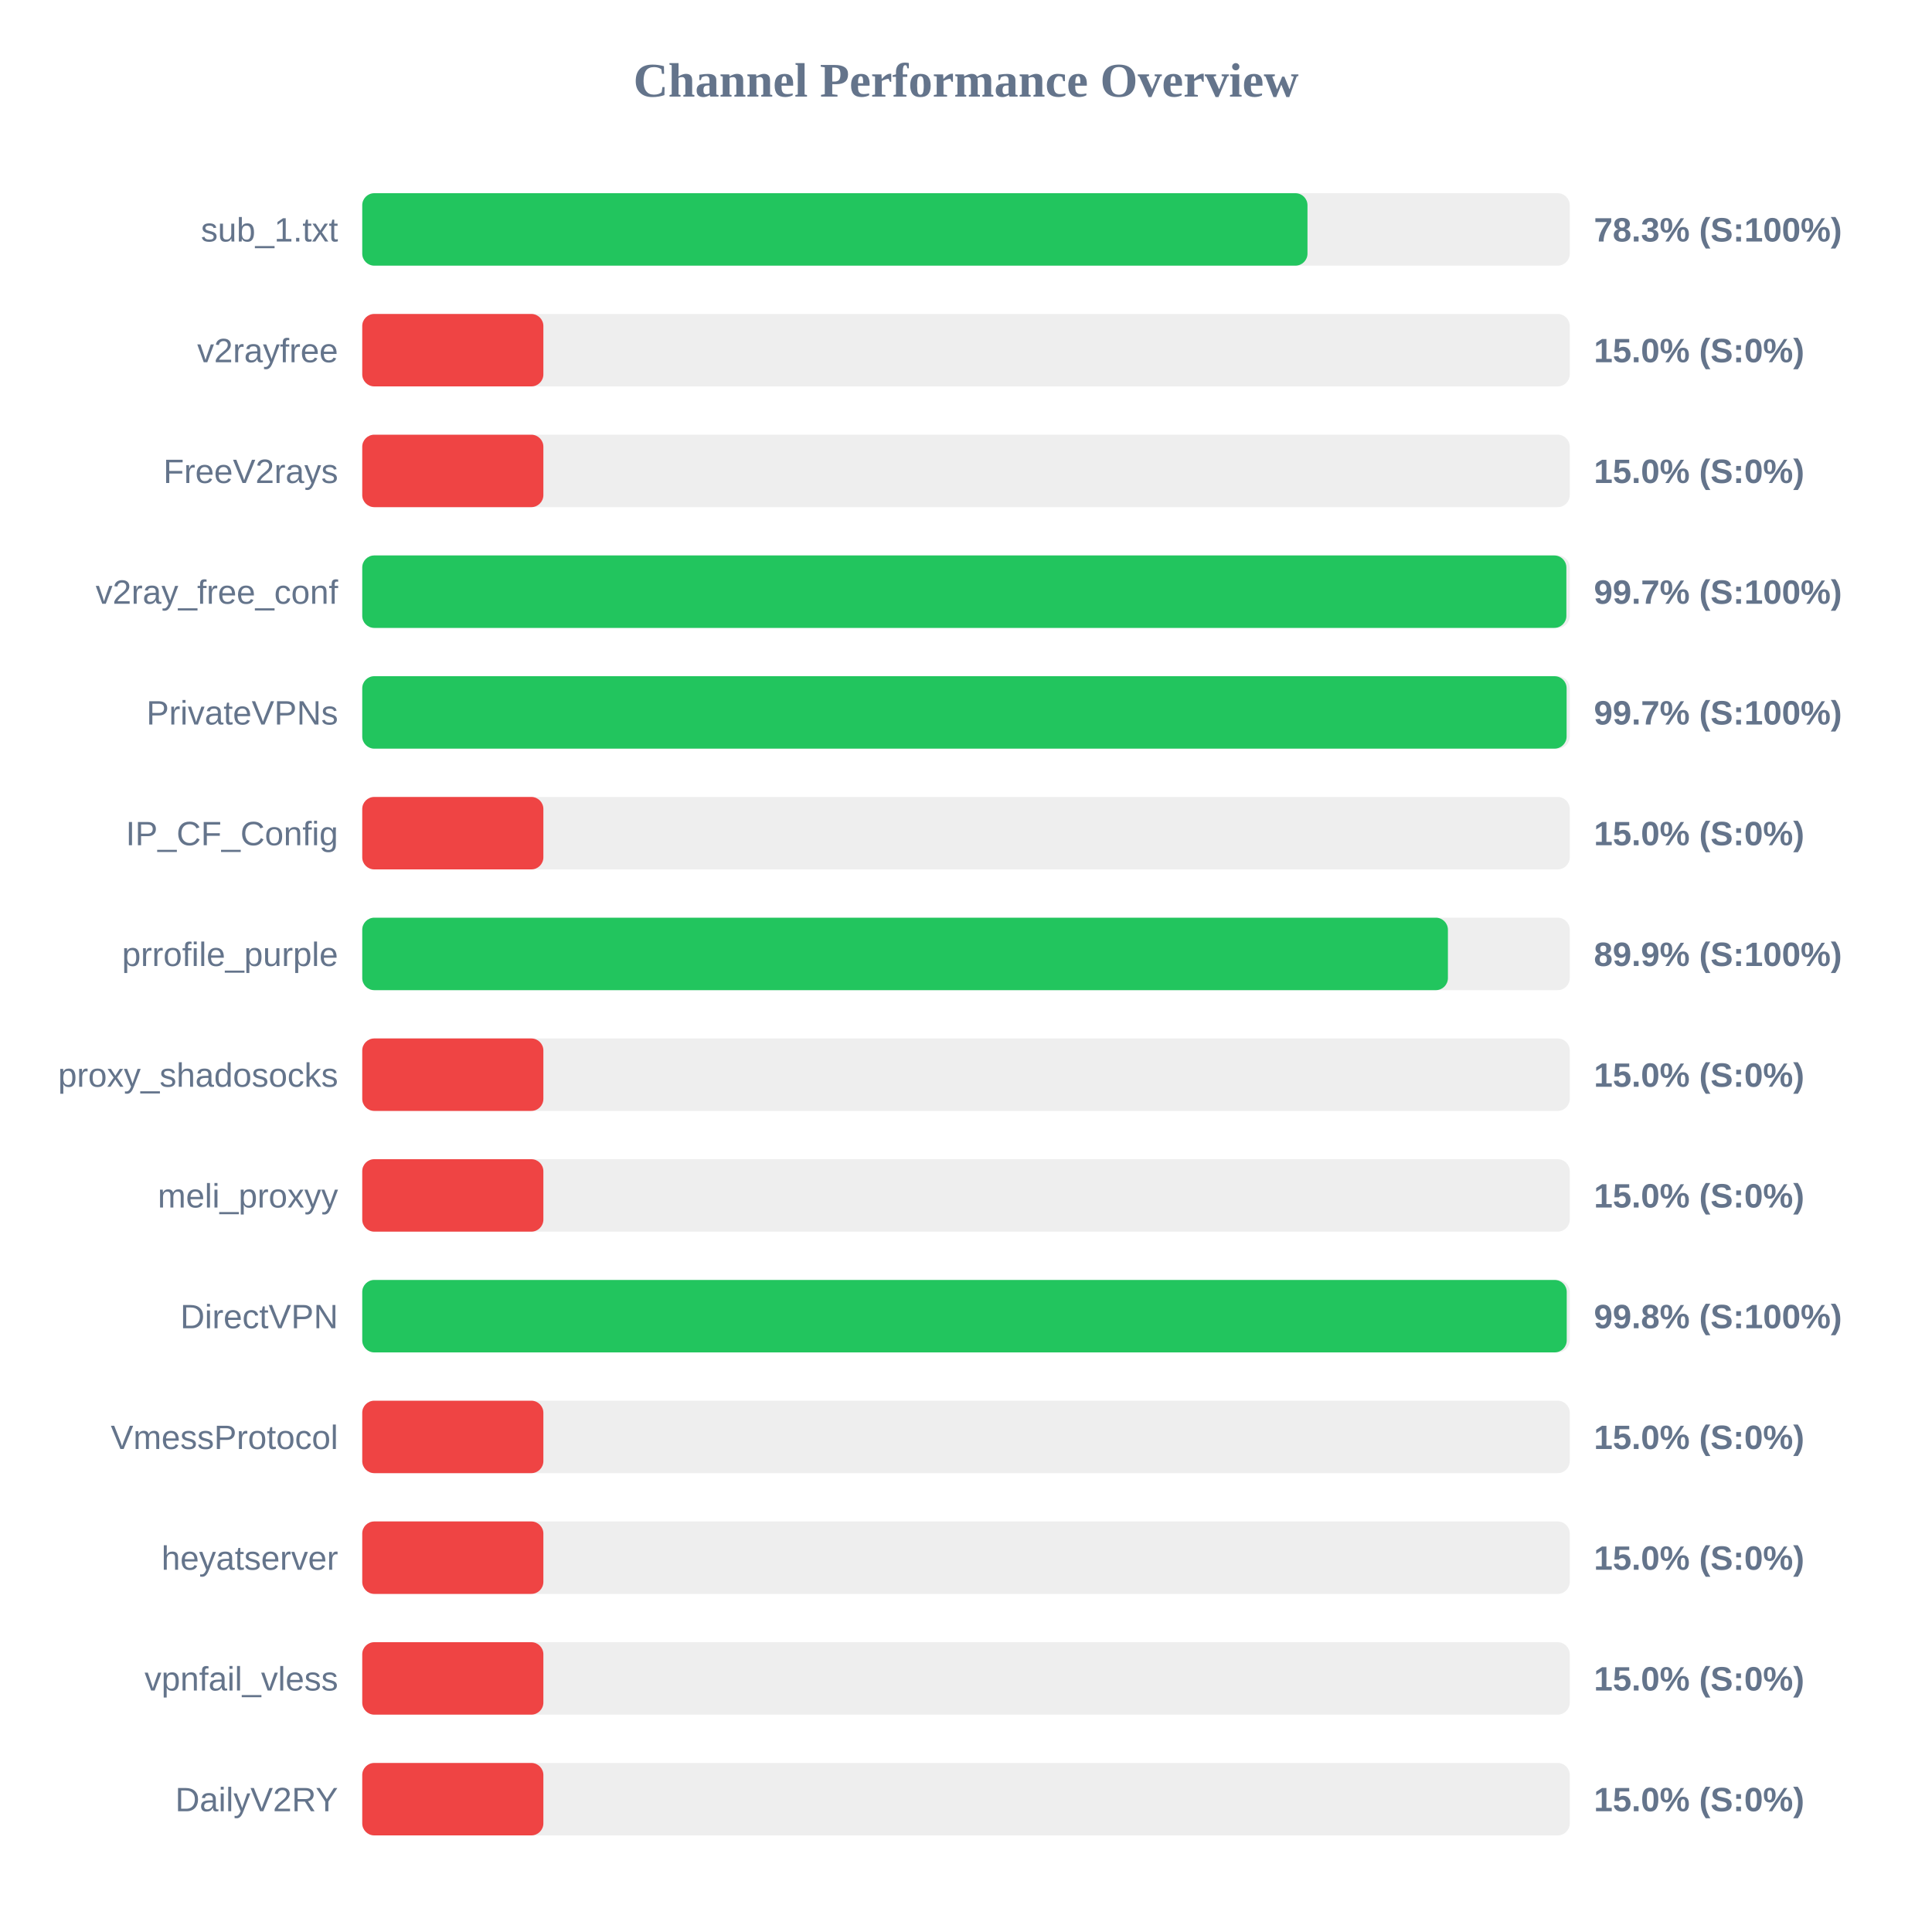
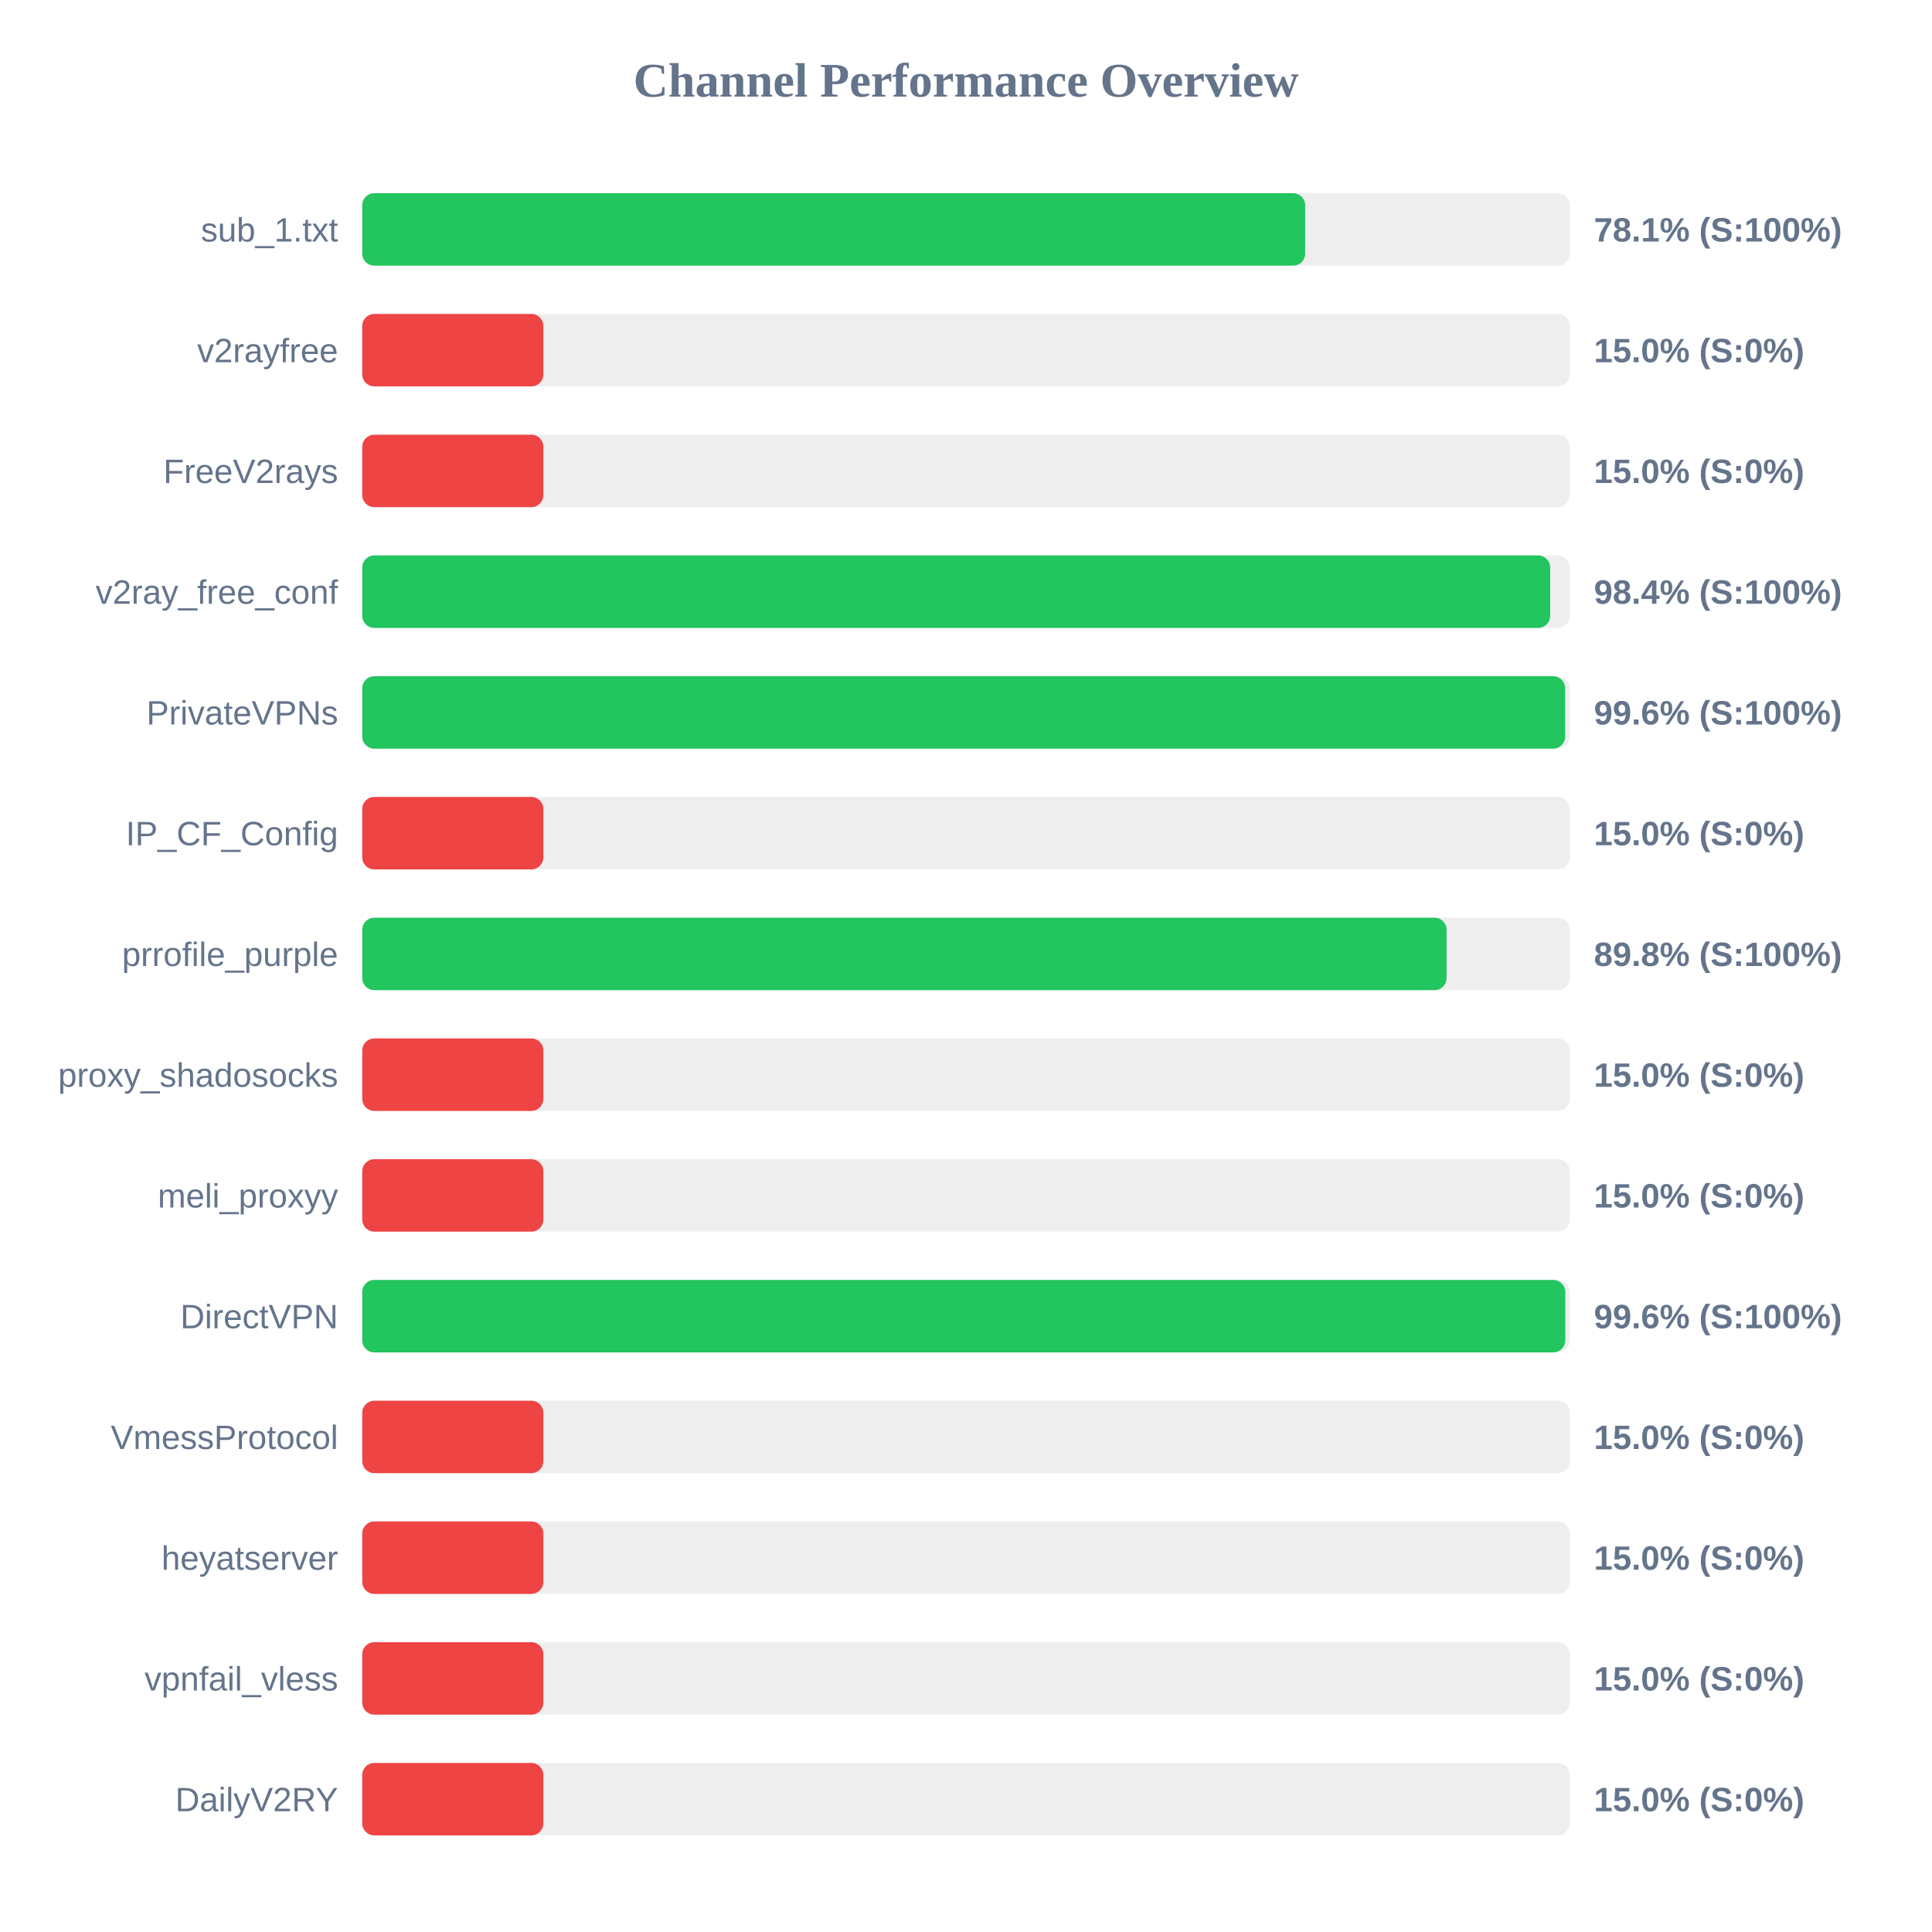
<svg xmlns="http://www.w3.org/2000/svg" width="800" height="800" version="1.1">
  <style>
        .row { font: 14px Arial; fill: #64748b; }
        .score { font: bold 14px Arial; fill: #64748b; }
    </style>
  <text x="400" y="40" text-anchor="middle" font-size="20px" font-weight="bold" fill="#64748b">Channel Performance Overview</text>
  <rect x="150" y="80" width="500" height="30" fill="#eee" rx="5" />
-   <rect x="150" y="80" width="391.4" height="30" fill="#22c55e" rx="5" />
+   <rect x="150" y="80" width="390.45" height="30" fill="#22c55e" rx="5" />
  <text x="140" y="100" text-anchor="end" class="row">sub_1.txt</text>
-   <text x="660" y="100" text-anchor="start" class="score">78.3% (S:100%)</text>
+   <text x="660" y="100" text-anchor="start" class="score">78.1% (S:100%)</text>
  <rect x="150" y="130" width="500" height="30" fill="#eee" rx="5" />
  <rect x="150" y="130" width="75.0" height="30" fill="#ef4444" rx="5" />
  <text x="140" y="150" text-anchor="end" class="row">v2rayfree</text>
  <text x="660" y="150" text-anchor="start" class="score">15.0% (S:0%)</text>
  <rect x="150" y="180" width="500" height="30" fill="#eee" rx="5" />
  <rect x="150" y="180" width="75.0" height="30" fill="#ef4444" rx="5" />
  <text x="140" y="200" text-anchor="end" class="row">FreeV2rays</text>
  <text x="660" y="200" text-anchor="start" class="score">15.0% (S:0%)</text>
  <rect x="150" y="230" width="500" height="30" fill="#eee" rx="5" />
-   <rect x="150" y="230" width="498.6" height="30" fill="#22c55e" rx="5" />
+   <rect x="150" y="230" width="491.9" height="30" fill="#22c55e" rx="5" />
  <text x="140" y="250" text-anchor="end" class="row">v2ray_free_conf</text>
-   <text x="660" y="250" text-anchor="start" class="score">99.7% (S:100%)</text>
+   <text x="660" y="250" text-anchor="start" class="score">98.4% (S:100%)</text>
  <rect x="150" y="280" width="500" height="30" fill="#eee" rx="5" />
-   <rect x="150" y="280" width="498.7" height="30" fill="#22c55e" rx="5" />
+   <rect x="150" y="280" width="498.1" height="30" fill="#22c55e" rx="5" />
  <text x="140" y="300" text-anchor="end" class="row">PrivateVPNs</text>
-   <text x="660" y="300" text-anchor="start" class="score">99.7% (S:100%)</text>
+   <text x="660" y="300" text-anchor="start" class="score">99.6% (S:100%)</text>
  <rect x="150" y="330" width="500" height="30" fill="#eee" rx="5" />
  <rect x="150" y="330" width="75.0" height="30" fill="#ef4444" rx="5" />
  <text x="140" y="350" text-anchor="end" class="row">IP_CF_Config</text>
  <text x="660" y="350" text-anchor="start" class="score">15.0% (S:0%)</text>
  <rect x="150" y="380" width="500" height="30" fill="#eee" rx="5" />
-   <rect x="150" y="380" width="449.55" height="30" fill="#22c55e" rx="5" />
+   <rect x="150" y="380" width="449.0" height="30" fill="#22c55e" rx="5" />
  <text x="140" y="400" text-anchor="end" class="row">prrofile_purple</text>
-   <text x="660" y="400" text-anchor="start" class="score">89.9% (S:100%)</text>
+   <text x="660" y="400" text-anchor="start" class="score">89.8% (S:100%)</text>
  <rect x="150" y="430" width="500" height="30" fill="#eee" rx="5" />
  <rect x="150" y="430" width="75.0" height="30" fill="#ef4444" rx="5" />
  <text x="140" y="450" text-anchor="end" class="row">proxy_shadosocks</text>
  <text x="660" y="450" text-anchor="start" class="score">15.0% (S:0%)</text>
  <rect x="150" y="480" width="500" height="30" fill="#eee" rx="5" />
  <rect x="150" y="480" width="75.0" height="30" fill="#ef4444" rx="5" />
  <text x="140" y="500" text-anchor="end" class="row">meli_proxyy</text>
  <text x="660" y="500" text-anchor="start" class="score">15.0% (S:0%)</text>
  <rect x="150" y="530" width="500" height="30" fill="#eee" rx="5" />
-   <rect x="150" y="530" width="498.75" height="30" fill="#22c55e" rx="5" />
+   <rect x="150" y="530" width="498.15" height="30" fill="#22c55e" rx="5" />
  <text x="140" y="550" text-anchor="end" class="row">DirectVPN</text>
-   <text x="660" y="550" text-anchor="start" class="score">99.8% (S:100%)</text>
+   <text x="660" y="550" text-anchor="start" class="score">99.6% (S:100%)</text>
  <rect x="150" y="580" width="500" height="30" fill="#eee" rx="5" />
  <rect x="150" y="580" width="75.0" height="30" fill="#ef4444" rx="5" />
  <text x="140" y="600" text-anchor="end" class="row">VmessProtocol</text>
  <text x="660" y="600" text-anchor="start" class="score">15.0% (S:0%)</text>
  <rect x="150" y="630" width="500" height="30" fill="#eee" rx="5" />
  <rect x="150" y="630" width="75.0" height="30" fill="#ef4444" rx="5" />
  <text x="140" y="650" text-anchor="end" class="row">heyatserver</text>
  <text x="660" y="650" text-anchor="start" class="score">15.0% (S:0%)</text>
  <rect x="150" y="680" width="500" height="30" fill="#eee" rx="5" />
  <rect x="150" y="680" width="75.0" height="30" fill="#ef4444" rx="5" />
  <text x="140" y="700" text-anchor="end" class="row">vpnfail_vless</text>
  <text x="660" y="700" text-anchor="start" class="score">15.0% (S:0%)</text>
  <rect x="150" y="730" width="500" height="30" fill="#eee" rx="5" />
  <rect x="150" y="730" width="75.0" height="30" fill="#ef4444" rx="5" />
  <text x="140" y="750" text-anchor="end" class="row">DailyV2RY</text>
  <text x="660" y="750" text-anchor="start" class="score">15.0% (S:0%)</text>
</svg>
